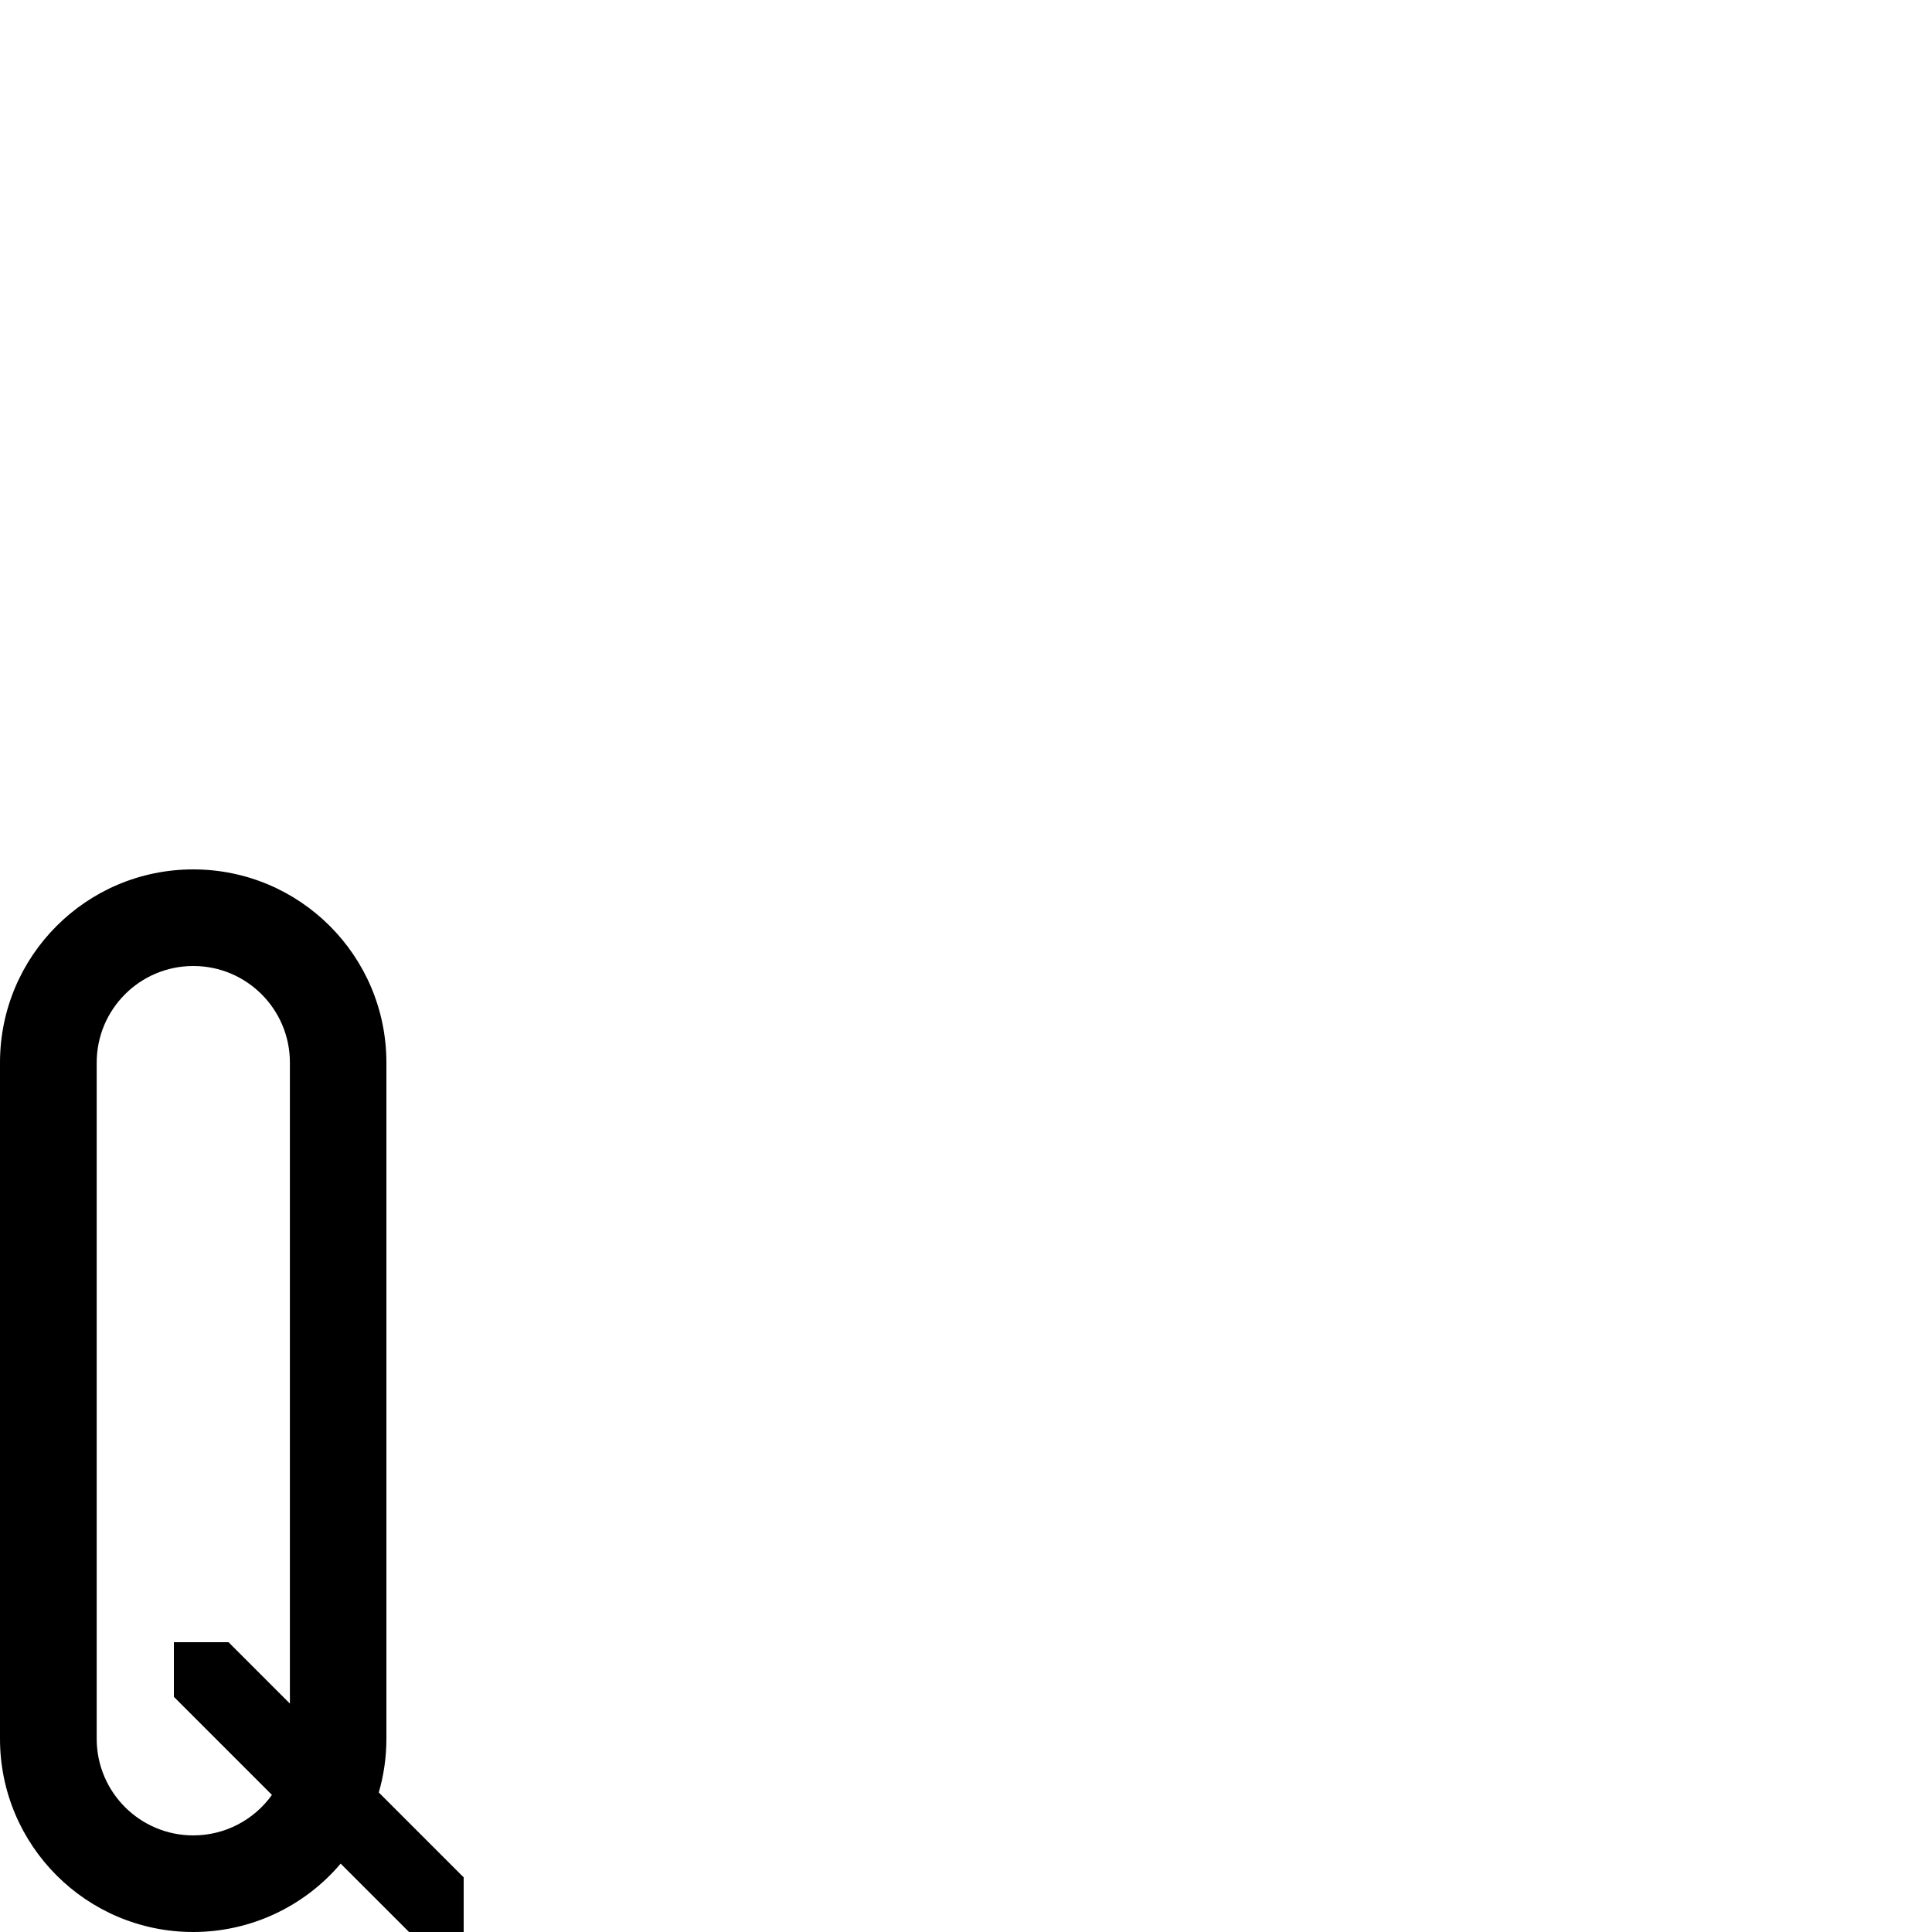
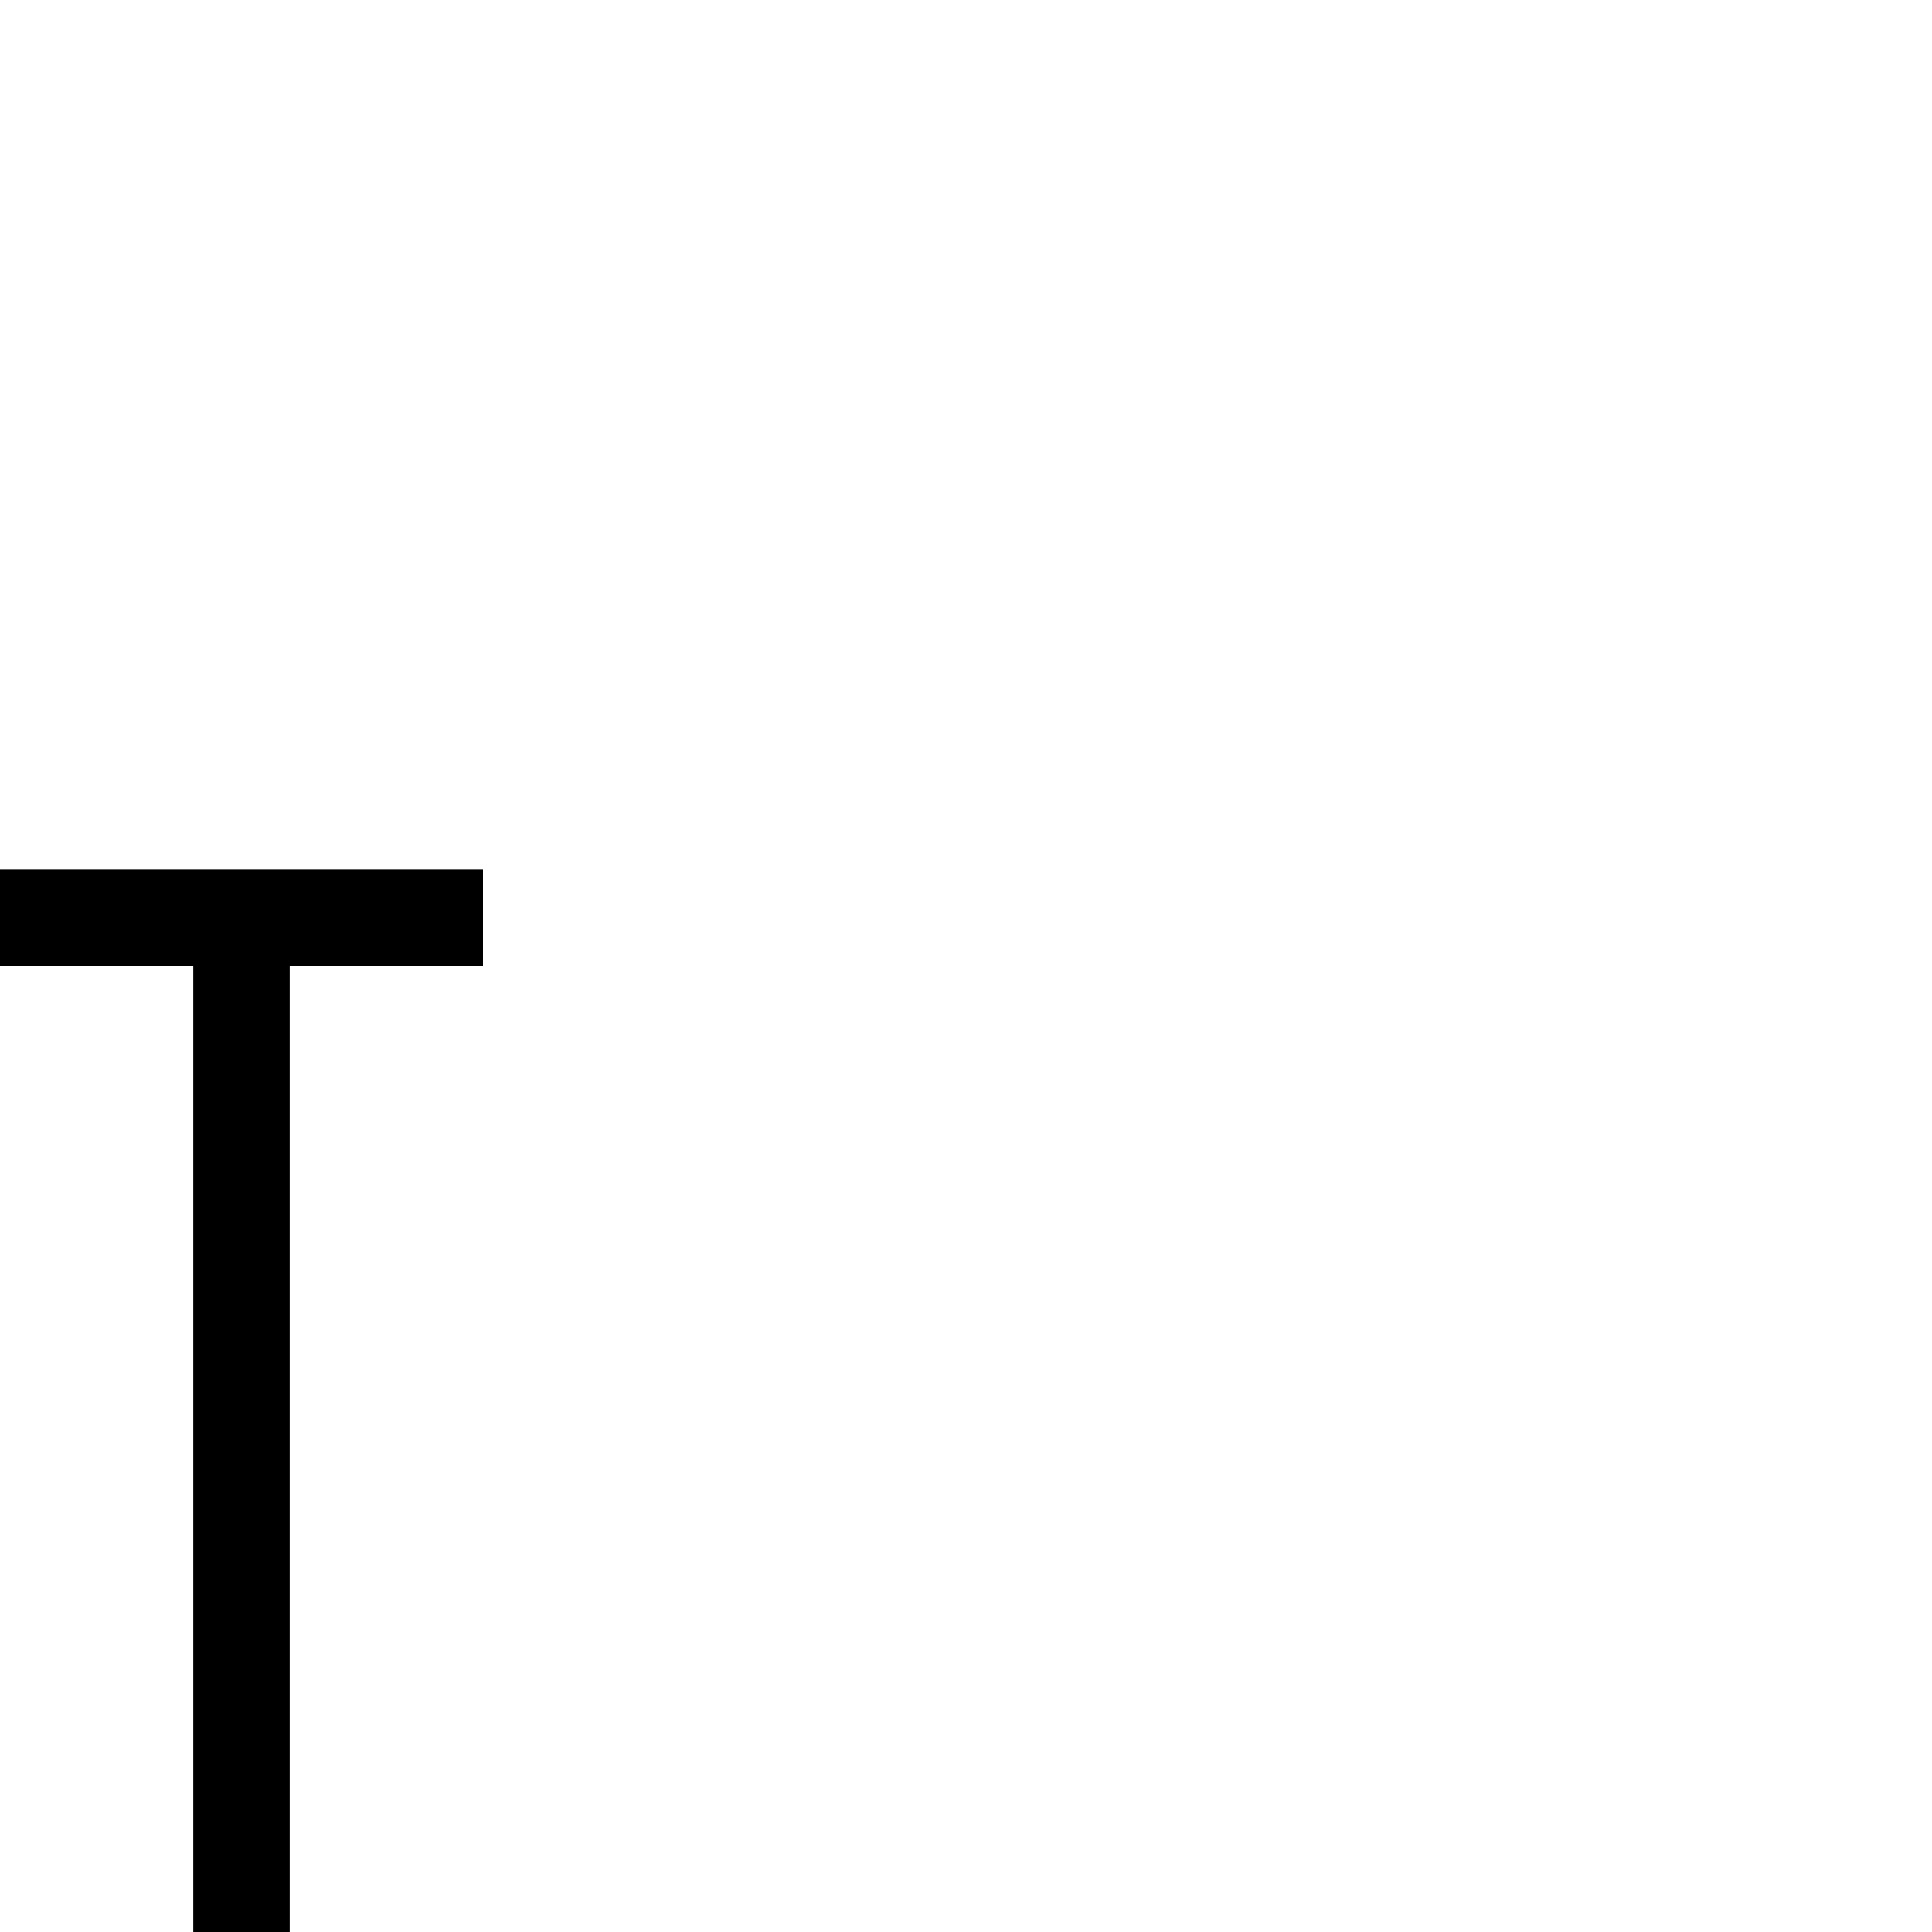
<svg xmlns="http://www.w3.org/2000/svg" viewBox="0 0 1000 1000" id="svg46" version="1.1" width="1000" height="1000">
  <defs id="defs4">
    <font horiz-adv-x="300" id="font32" horiz-origin-y="0">
      <font-face units-per-em="1000" id="ALttP-HD-Sans" font-family="ALttP-HD-Sans" ascent="800" descent="0" />
      <missing-glyph d="M 0,650 V 0 C 83.333,0 166.667,0 250,0 V 650 Z M 50,600 H 200 V 50 H 50 Z" id="missing-glyph29" />
      <glyph glyph-name="A" id="glyph81" unicode="A" d="M 100,550 A 100,-100 0 0 1 0,450 V 0 H 50 V 250 H 150 V 0 h 50 V 450 A 100,-100 0 0 1 100,550 Z m 0,-50 a 50,-50 0 0 0 0.053,0 50,-50 0 0 0 50,-50 V 300 H 50.053 v 149.947 a 50,-50 0 0 0 0,0.053 A 50,-50 0 0 0 100,500 Z" horiz-adv-x="250" />
      <glyph glyph-name="B" id="glyph223" unicode="B" horiz-adv-x="250" d="M 0,550 C 1.2331898e-7,369.651 -4.063082e-7,173.221 0,0 h 100 c 55.228,0 100,44.772 100,100 v 100 c -3e-4,28.7 -12.332,56.017 -33.857,75 21.525,18.983 33.857,46.3 33.857,75 v 100 c 0,55.228 -44.772,100 -100,100 z m 50,-50 h 50 c 27.614,0 50,-22.386 50,-50 V 350.053 350 c 0,-27.614 -22.386,-50 -50,-50 H 50 c 0,66.667 0,133.333 0,200 z m 0,-250 h 50 c 27.614,0 50,-22.386 50,-50 V 100.053 100 C 150,72.386 127.614,50 100,50 H 50 c 0,67.308 0,139.074 0,200 z" />
      <glyph glyph-name="C" id="glyph512" unicode="C" horiz-adv-x="250" d="M 100,550 C 44.772,550 0,505.228 0,450 0,331.944 0,203.746 0,100 0,44.772 44.772,0 100,0 155.228,0 200,44.772 200,100 V 200 H 150 V 100.053 100 c 0,-27.614 -22.386,-50 -50,-50 -27.614,0 -50,22.386 -50,50 0,118.038 0,246.217 0,349.947 V 450 c -1.5e-5,27.594 22.354,49.971 49.947,50 H 100 c 27.614,0 50,-22.386 50,-50 V 350 h 50 v 100 c 0,55.228 -44.772,100 -100,100 z" />
      <glyph glyph-name="D" id="glyph597" unicode="D" horiz-adv-x="250" d="M 0,550 V 0 H 100 A 100,-100 0 0 1 200,100 V 450 A 100,-100 0 0 1 100,550 Z m 50,-50 h 50 a 50,-50 0 0 0 50,-50 V 100.053 A 50,-50 0 0 0 150,100 50,-50 0 0 0 100,50 H 50 V 99.947 A 50,-50 0 0 0 50,100 V 449.947 A 50,-50 0 0 0 50,450 Z" />
      <glyph glyph-name="E" id="glyph609" unicode="E" d="M 0,550 C 0,366.667 0,183.333 0,0 66.667,0 133.333,0 200,0 V 50 H 50 v 200 h 100 v 50 H 50 v 200 h 150 v 50 c -66.667,0 -133.333,0 -200,0 z" horiz-adv-x="250" />
      <glyph glyph-name="F" id="glyph635" unicode="F" horiz-adv-x="250.0" d="M 0,550 C 0,366.667 0,183.333 0,0 h 50 v 250 h 100 v 50 H 50 v 200 h 150 v 50 c -66.667,0 -133.333,0 -200,0 z" />
      <glyph glyph-name="G" id="glyph721" unicode="G" horiz-adv-x="250.0" d="M 100,550 C 44.772,550 0,505.228 0,450 0,321.823 0,223.974 0,100 0,44.772 44.772,0 100,0 h 100 c 0,95.721 0,161.945 0,250 H 100 v -50 h 50 c 0,-52.171 0,-96.504 0,-150 H 100 C 72.386,50 50,72.386 50,100 v 349.947 0.053 c -1.5e-5,27.594 22.354,49.971 49.947,50 h 0.053 c 27.614,0 50,-22.386 50,-50 v -100 h 50 V 450 c 0,55.228 -44.772,100 -100,100 z" />
      <glyph glyph-name="H" id="glyph85" unicode="H" horiz-adv-x="250.0" d="M 0,550 V 0 H 50 V 250 H 150 V 0 h 50 V 550 H 150 V 300 H 50 v 250 z" />
      <glyph glyph-name="I" id="glyph89" unicode="I" horiz-adv-x="100" d="M 0,550 H 50 V 0 H 0 Z" />
      <glyph glyph-name="J" id="glyph114" unicode="J" horiz-adv-x="250" d="m 150,550 c 0,-148.117 0,-306.862 0,-449.947 V 100 C 150,72.386 127.614,50 100,50 72.386,50 50,72.386 50,100 v 50 c -16.667,0 -33.333,0 -50,0 V 100 C 0,44.772 44.772,0 100,0 155.228,0 200,44.772 200,100 v 450 z" />
      <glyph glyph-name="K" id="glyph135" unicode="K" horiz-adv-x="250" d="M 0,550 V 325 275 0 H 50 V 250 A 100,-250 0 0 0 150,0 h 50 A 150,-300 0 0 1 75.814,295.523 200,-275 0 0 1 200,550 H 150 A 150,-225 0 0 0 50,337.869 V 550 Z" />
      <glyph glyph-name="L" id="glyph150" unicode="L" horiz-adv-x="250" d="M 0,550 C 0,366.667 0,183.333 0,0 66.667,0 133.333,0 200,0 V 50 H 50 v 500 z" />
      <glyph glyph-name="M" id="glyph87" unicode="M" d="M 0,550 V 0 H 50 V 466.666 L 100,400 V 0 c 16.667,0 33.333,0 50,0 v 400 l 50,66.666 V 0 h 50 V 550 H 200 L 125,450 50,550 Z" horiz-adv-x="300" />
      <glyph glyph-name="N" id="glyph996" unicode="N" d="M 0,550 V 0 H 50 V 350 L 150,0 h 50 V 550 H 150 V 200 L 50,550 Z" horiz-adv-x="250" />
      <glyph glyph-name="O" id="glyph1019" unicode="O" d="M 100,550 A 100,-100 0 0 1 0,450 V 100 A 100,-100 0 0 1 100,0 100,-100 0 0 1 200,100 V 450 A 100,-100 0 0 1 100,550 Z m 0,-50 a 50,-50 0 0 0 0.053,0 50,-50 0 0 0 50,-50 V 100.053 a 50,-50 0 0 0 0,-0.053 50,-50 0 0 0 -50,-50 50,-50 0 0 0 -50,50 v 349.947 a 50,-50 0 0 0 0,0.053 A 50,-50 0 0 0 100,500 Z" horiz-adv-x="250" />
      <glyph glyph-name="P" id="glyph1081" unicode="P" d="M 0,550 C 0,366.667 0,183.333 0,0 h 50 v 250 h 50 c 55.228,0 100,44.772 100,100 v 100 c 0,55.228 -44.772,100 -100,100 -33.333,0 -66.667,0 -100,0 z M 50,500 H 99.947 100 c 27.614,0 50,-22.386 50,-50 V 350.053 350 c 0,-27.614 -22.386,-50 -50,-50 H 50 c 0,67.308 0,139.074 0,200 z" horiz-adv-x="250" />
      <glyph glyph-name="Q" id="glyph1146" unicode="Q" horiz-adv-x="290" d="M 100,550 A 100,-100 0 0 1 0,450 V 100 A 100,-100 0 0 1 100,0 100,-100 0 0 1 176.324,35.391 L 211.715,0 H 240 V 28.285 L 196.064,72.221 A 100,-100 0 0 1 200,100 V 450 A 100,-100 0 0 1 100,550 Z m 0,-50 a 50,-50 0 0 0 0.053,0 50,-50 0 0 0 50,-50 V 118.232 L 118.285,150 H 90 v -28.285 l 50.754,-50.754 A 50,-50 0 0 0 100.053,50 50,-50 0 0 0 50.053,100 v 349.947 a 50,-50 0 0 0 0,0.053 A 50,-50 0 0 0 100,500 Z" />
+       <glyph glyph-name="R" id="glyph1220" unicode="R" horiz-adv-x="250" d="M 0,550 V 0 c 16.667,0 33.333,0 50,0 v 250 c 18.75,0 33.879,-0.394 44.385,-3.357 10.506,-2.963 17.106,-6.801 25.148,-19.439 C 135.618,201.926 150,135.985 150,0 h 50 c 0,139.015 -10.618,210.574 -38.283,254.047 -2.594,4.076 -5.404,7.859 -8.389,11.35 C 181.371,283.111 200,314.378 200,350 v 100 c 0,55.228 -44.772,100 -100,100 z M 50,500 H 99.947 100 c 27.614,0 50,-22.386 50,-50 V 350.053 350 c 0,-27.614 -22.386,-50 -50,-50 -16.401,-2.7e-4 -34.196,6.6e-4 -50,0 z" />
+       <glyph glyph-name="S" id="glyph1414" unicode="S" d="M 100,550 A 100,-100 0 0 1 0,450 V 350 A 100,-100 0 0 1 100,250 c 27.614,0 50,-22.386 50,-50 V 100 C 150,72.386 127.614,50 100,50 72.386,50 50,72.386 50,100 v 50 H 0 V 100 A 100,-100 0 0 1 100,0 100,-100 0 0 1 200,100 V 200 A 100,-100 0 0 1 100,300 c -27.614,0 -50,22.386 -50,50 v 100 c 0,27.614 22.386,50 50,50 27.614,0 50,-22.386 50,-50 v -50 h 50 v 50 A 100,-100 0 0 1 100,550 Z" horiz-adv-x="250" />
+       <glyph glyph-name="T" id="glyph1421" unicode="T" d="M 0,550 V 500 H 100 V 0 h 50 v 500 h 100 v 50 z" horiz-adv-x="300" />
    </font>
  </defs>
  <g id="layer4" style="display:inline">
-     <g id="layer20">
-       <path id="path937-5" style="display:inline;fill:#000000;stroke-width:50;stroke-linejoin:bevel" d="M 100 450 A 100 100 0 0 0 0 550 L 0 900 A 100 100 0 0 0 100 1000 A 100 100 0 0 0 176.324 964.609 L 211.715 1000 L 240 1000 L 240 971.715 L 196.064 927.779 A 100 100 0 0 0 200 900 L 200 550 A 100 100 0 0 0 100 450 z M 100 500 A 50 50 0 0 1 100.053 500 A 50 50 0 0 1 150.053 550 L 150.053 881.768 L 118.285 850 L 90 850 L 90 878.285 L 140.754 929.039 A 50 50 0 0 1 100.053 950 A 50 50 0 0 1 50.053 900 L 50.053 550.053 A 50 50 0 0 1 50.053 550 A 50 50 0 0 1 100 500 z " />
+     <g id="layer23">
+       <path id="rect1417" style="fill:#000000;stroke-width:50;stroke-linecap:round;stroke-linejoin:bevel;stroke-miterlimit:50;stroke-dasharray:none" d="M 0 450 L 0 500 L 100 500 L 100 1000 L 150 1000 L 150 500 L 250 500 L 250 450 L 0 450 z " />
+     </g>
+     <g id="layer22" style="display:none">
+       <rect style="fill:#000000;stroke-width:50;stroke-linecap:round;stroke-linejoin:bevel;stroke-miterlimit:50;stroke-dasharray:none" id="rect1261" width="100" height="50" x="-375" y="450" />
+       <rect style="fill:#000000;stroke-width:50;stroke-linecap:round;stroke-linejoin:bevel;stroke-miterlimit:50;stroke-dasharray:none" id="rect1263" width="50" height="100" x="-275" y="500" />
+       <rect style="fill:#000000;stroke-width:53.452;stroke-linecap:round;stroke-linejoin:bevel;stroke-miterlimit:50;stroke-dasharray:none" id="rect1265" width="50" height="200" x="-425" y="500" />
+       <rect style="fill:#000000;stroke-width:50;stroke-linecap:round;stroke-linejoin:bevel;stroke-miterlimit:50;stroke-dasharray:none" id="rect1267" width="100" height="50" x="-375" y="700" />
+       <rect style="fill:#000000;stroke-width:50;stroke-linecap:round;stroke-linejoin:bevel;stroke-miterlimit:50;stroke-dasharray:none" id="rect1269" width="50" height="200" x="-275" y="750" />
+       <rect style="fill:#000000;stroke-width:50;stroke-linecap:round;stroke-linejoin:bevel;stroke-miterlimit:50;stroke-dasharray:none" id="rect1271" width="100" height="50" x="-375" y="950" />
+       <rect style="fill:#000000;stroke-width:50;stroke-linecap:round;stroke-linejoin:bevel;stroke-miterlimit:50;stroke-dasharray:none" id="rect1273" width="50" height="100" x="-425" y="850" />
+       <path id="path1339" style="fill:#000000;stroke-width:50;stroke-linecap:round;stroke-linejoin:bevel;stroke-miterlimit:50;stroke-dasharray:none" d="M 100,450 A 100,100 0 0 0 0,550 v 100 a 100,100 0 0 0 100,100 c 27.614,0 50,22.386 50,50 v 100 c 0,27.614 -22.386,50 -50,50 -27.614,0 -50,-22.386 -50,-50 V 850 H 0 v 50 A 100,100 0 0 0 100,1000 100,100 0 0 0 200,900 V 800 A 100,100 0 0 0 100,700 C 72.386,700 50,677.614 50,650 V 550 c 0,-27.614 22.386,-50 50,-50 27.614,0 50,22.386 50,50 v 50 h 50 V 550 A 100,100 0 0 0 100,450 Z" />
+     </g>
+     <g id="layer21" style="display:none">
+       <path id="rect989-7" style="display:inline;fill:#000000;stroke-width:50;stroke-linejoin:bevel" d="m 0,450 v 550 c 16.667,0 33.333,0 50,0 V 750 c 18.75,0 33.879,0.394 44.385,3.357 10.506,2.963 17.106,6.801 25.148,19.439 C 135.618,798.074 150,864.015 150,1000 h 50 c 0,-139.015 -10.618,-210.574 -38.283,-254.047 -2.594,-4.076 -5.404,-7.859 -8.389,-11.35 C 181.371,716.889 200,685.622 200,650 V 550 C 200,494.772 155.228,450 100,450 Z m 50,50 H 99.947 100 c 27.614,0 50,22.386 50,50 V 649.947 650 c 0,27.614 -22.386,50 -50,50 -16.401,2.7e-4 -34.196,-6.6e-4 -50,0 z" />
+     </g>
+     <g id="layer20" style="display:none">
+       <path id="path937-5" style="display:inline;fill:#000000;stroke-width:50;stroke-linejoin:bevel" d="M 100,450 A 100,100 0 0 0 0,550 v 350 a 100,100 0 0 0 100,100 100,100 0 0 0 76.324,-35.391 L 211.715,1000 H 240 V 971.715 L 196.064,927.779 A 100,100 0 0 0 200,900 V 550 A 100,100 0 0 0 100,450 Z m 0,50 a 50,50 0 0 1 0.053,0 50,50 0 0 1 50,50 V 881.768 L 118.285,850 H 90 v 28.285 l 50.754,50.754 A 50,50 0 0 1 100.053,950 50,50 0 0 1 50.053,900 V 550.053 a 50,50 0 0 1 0,-0.053 A 50,50 0 0 1 100,500 Z" />
      <path id="path937-5-1" style="display:inline;fill:#000000;stroke-width:50;stroke-linejoin:bevel" d="m -290,450 a 100,100 0 0 0 -100,100 v 350 a 100,100 0 0 0 100,100 100,100 0 0 0 100,-100 V 550 A 100,100 0 0 0 -290,450 Z m 0,50 a 50,50 0 0 1 0.053,0 50,50 0 0 1 50,50 v 349.947 a 50,50 0 0 1 0,0.053 50,50 0 0 1 -50,50 50,50 0 0 1 -50,-50 V 550.053 a 50,50 0 0 1 0,-0.053 A 50,50 0 0 1 -290,500 Z" />
      <path id="path1104-2" style="color:#000000;font-style:normal;font-variant:normal;font-weight:normal;font-stretch:normal;font-size:medium;line-height:normal;font-family:sans-serif;font-variant-ligatures:normal;font-variant-position:normal;font-variant-caps:normal;font-variant-numeric:normal;font-variant-alternates:normal;font-variant-east-asian:normal;font-feature-settings:normal;font-variation-settings:normal;text-indent:0;text-align:start;text-decoration:none;text-decoration-line:none;text-decoration-style:solid;text-decoration-color:#000000;letter-spacing:normal;word-spacing:normal;text-transform:none;writing-mode:lr-tb;direction:ltr;text-orientation:mixed;dominant-baseline:auto;baseline-shift:baseline;text-anchor:start;white-space:normal;shape-padding:0;shape-margin:0;inline-size:0;clip-rule:nonzero;display:inline;overflow:visible;visibility:visible;isolation:auto;mix-blend-mode:normal;color-interpolation:sRGB;color-interpolation-filters:linearRGB;solid-color:#000000;solid-opacity:1;vector-effect:none;fill:#000000;fill-opacity:1;fill-rule:nonzero;stroke:none;stroke-linecap:butt;stroke-linejoin:miter;stroke-miterlimit:4;stroke-dasharray:none;stroke-dashoffset:0;stroke-opacity:1;color-rendering:auto;image-rendering:auto;shape-rendering:auto;text-rendering:auto;enable-background:accumulate;stop-color:#000000" d="m -300,850 v 28.285 L -178.285,1000 h 28.285 V 971.715 L -271.715,850 Z" />
    </g>
    <g id="layer18" style="display:none">
      <path id="rect989" style="fill:#000000;stroke-width:50;stroke-linejoin:bevel" d="m 0,450 c 0,183.333 0,366.667 0,550 H 50 V 750 h 50 c 55.228,0 100,-44.772 100,-100 V 550 c 0,-55.228 -44.772,-100 -100,-100 -33.333,0 -66.667,0 -100,0 z m 50,50 H 99.947 100 c 27.614,0 50,22.386 50,50 V 649.947 650 c 0,27.614 -22.386,50 -50,50 H 50 c 0,-67.308 0,-139.074 0,-200 z" />
    </g>
    <g id="layer17" style="display:none">
      <path id="path937" style="fill:#000000;stroke-width:50;stroke-linejoin:bevel" d="M 100,450 A 100,100 0 0 0 0,550 V 900 A 100,100 0 0 0 100,1000 100,100 0 0 0 200,900 V 550 A 100,100 0 0 0 100,450 Z m 0,50 a 50,50 0 0 1 0.053,0 50,50 0 0 1 50,50 v 349.947 a 50,50 0 0 1 0,0.053 50,50 0 0 1 -50,50 50,50 0 0 1 -50,-50 V 550.053 a 50,50 0 0 1 0,-0.053 A 50,50 0 0 1 100,500 Z" />
    </g>
    <g id="layer16" style="display:none">
      <path id="rect988" style="fill:#000000;fill-opacity:0.962;stroke-width:50;stroke-linecap:butt;stroke-linejoin:bevel;stroke-miterlimit:4;stroke-dasharray:none" d="m 0,450 v 550 H 50 V 650 l 100,350 h 50 V 450 H 150 V 800 L 50,450 Z" />
      <path id="rect999" style="fill:#000000;fill-opacity:1;stroke-width:50;stroke-linecap:butt;stroke-linejoin:bevel;stroke-miterlimit:4;stroke-dasharray:none" d="m -225,450 v 550 h 50 V 700 h 50 V 550 h -50 V 450 Z m 100,250 v 150 h 50 v 150 h 50 V 450 h -50 v 250 z" />
    </g>
    <g id="layer15" style="display:none">
      <path id="rect924" style="stroke-width:46.547;stroke-miterlimit:4;stroke-dasharray:none" d="m -400,450 v 550 h 50 V 550 h 50 v -50 h -50 v -50 z m 100,100 v 450 h 50 V 550 Z m 50,0 h 50 v 450 h 50 V 450 h -50 v 50 h -50 z" />
      <path id="rect934" style="stroke-width:50;stroke-miterlimit:4;stroke-dasharray:none" d="m 0,450 v 550 H 50 V 533.334 L 100,600 v 400 c 16.667,0 33.333,0 50,0 V 600 l 50,-66.666 V 1000 h 50 V 450 H 200 L 125,550 50,450 Z" />
    </g>
    <g id="layer14" style="display:none">
      <path id="rect79" d="m 0,450 c 0,183.333 0,366.667 0,550 66.667,0 133.333,0 200,0 V 950 H 50 V 450 Z" />
    </g>
    <g id="layer8" style="display:none">
      <path id="rect65" d="m 0,450 c 0,191.294 0,353.849 0,550 H 50 V 750 c 55.228,0 100,111.929 100,250 h 50 C 200,854.234 147.61,729.562 75.814,704.477 150.933,662.165 200,561.618 200,450 h -50 c -3.3e-4,95.351 -40.068,180.347 -100,212.131 V 450 Z" />
      <rect id="rect67" width="50" height="550" x="-350" y="450" />
      <rect id="rect69" width="50" height="150" x="-200" y="850" />
      <rect id="rect71" width="50" height="100" x="-250" y="750" />
      <rect id="rect73" width="50" height="100" x="-300" y="650" />
      <rect id="rect75" width="50" height="100" x="-250" y="550" />
      <rect id="rect77" width="50" height="100" x="-200" y="450" />
      <path id="path79-3" style="stroke-width:1.022" d="m 525,1050 v -50 A 100,250 0 0 0 625,750 h 50 a 150,300 0 0 1 -150,300 z" />
      <path style="color:#000000;font-style:normal;font-variant:normal;font-weight:normal;font-stretch:normal;font-size:medium;line-height:normal;font-family:sans-serif;font-variant-ligatures:normal;font-variant-position:normal;font-variant-caps:normal;font-variant-numeric:normal;font-variant-alternates:normal;font-variant-east-asian:normal;font-feature-settings:normal;font-variation-settings:normal;text-indent:0;text-align:start;text-decoration:none;text-decoration-line:none;text-decoration-style:solid;text-decoration-color:#000000;letter-spacing:normal;word-spacing:normal;text-transform:none;writing-mode:lr-tb;direction:ltr;text-orientation:mixed;dominant-baseline:auto;baseline-shift:baseline;text-anchor:start;white-space:normal;shape-padding:0;shape-margin:0;inline-size:0;clip-rule:nonzero;display:inline;overflow:visible;visibility:visible;opacity:1;isolation:auto;mix-blend-mode:normal;color-interpolation:sRGB;color-interpolation-filters:linearRGB;solid-color:#000000;solid-opacity:1;vector-effect:none;fill:#000000;fill-opacity:1;fill-rule:nonzero;stroke:none;stroke-linecap:butt;stroke-linejoin:miter;stroke-miterlimit:4;stroke-dasharray:none;stroke-dashoffset:0;stroke-opacity:1;color-rendering:auto;image-rendering:auto;shape-rendering:auto;text-rendering:auto;enable-background:accumulate;stop-color:#000000;stop-opacity:1" d="m 625,450 -125,275 50.455,0.207 125,-275 z" id="path112" />
    </g>
    <g id="layer12" style="display:none">
      <path id="path99" d="m 150,450 c 0,148.117 0,306.862 0,449.947 V 900 c 0,27.614 -22.386,50 -50,50 -27.614,0 -50,-22.386 -50,-50 v -50 c -16.667,0 -33.333,0 -50,0 v 50 c 0,55.228 44.772,100 100,100 55.228,0 100,-44.772 100,-100 V 450 Z" />
    </g>
    <g id="layer11" style="display:none">
      <path id="rect91" d="m 0,450 h 50 v 550 H 0 Z" />
    </g>
    <g id="layer10" style="display:none">
      <path id="rect57" style="stroke-width:0.92" d="m 0,450 v 550 H 50 V 750 h 100 v 250 h 50 V 450 H 150 V 700 H 50 V 450 Z" />
    </g>
    <g id="layer9" style="display:none">
      <path style="color:#000000;font-style:normal;font-variant:normal;font-weight:normal;font-stretch:normal;font-size:medium;line-height:normal;font-family:sans-serif;font-variant-ligatures:normal;font-variant-position:normal;font-variant-caps:normal;font-variant-numeric:normal;font-variant-alternates:normal;font-variant-east-asian:normal;font-feature-settings:normal;font-variation-settings:normal;text-indent:0;text-align:start;text-decoration:none;text-decoration-line:none;text-decoration-style:solid;text-decoration-color:#000000;letter-spacing:normal;word-spacing:normal;text-transform:none;writing-mode:lr-tb;direction:ltr;text-orientation:mixed;dominant-baseline:auto;baseline-shift:baseline;text-anchor:start;white-space:normal;shape-padding:0;shape-margin:0;inline-size:0;clip-rule:nonzero;display:inline;overflow:visible;visibility:visible;opacity:1;isolation:auto;mix-blend-mode:normal;color-interpolation:sRGB;color-interpolation-filters:linearRGB;solid-color:#000000;solid-opacity:1;vector-effect:none;fill:#000000;fill-opacity:1;fill-rule:nonzero;stroke:none;stroke-width:1;stroke-linecap:butt;stroke-linejoin:miter;stroke-miterlimit:4;stroke-dasharray:none;stroke-dashoffset:0;stroke-opacity:1;color-rendering:auto;image-rendering:auto;shape-rendering:auto;text-rendering:auto;enable-background:accumulate;stop-color:#000000;stop-opacity:1" d="M 100,450 C 44.772,450 0,494.772 0,550 c 0,128.177 0,226.026 0,350 0,55.228 44.772,100 100,100 h 100 c 0,-95.721 0,-161.945 0,-250 H 100 v 50 h 50 c 0,52.171 0,96.504 0,150 H 100 C 72.386,950 50,927.614 50,900 v -349.947 -0.053 c -1.5e-5,-27.594 22.354,-49.971 49.947,-50 h 0.053 c 27.614,0 50,22.386 50,50 v 100 h 50 V 550 C 200,494.772 155.228,450 100,450 Z" id="rect514-0" />
    </g>
    <g id="layer7" style="display:none">
      <path id="rect600-6" style="display:inline" d="m 0,450 c 0,183.333 0,366.667 0,550 H 50 V 750 H 150 V 700 H 50 V 500 h 150 v -50 c -66.667,0 -133.333,0 -200,0 z" />
    </g>
    <g id="layer6" style="display:none">
      <path id="rect600" d="m 0,450 c 0,183.333 0,366.667 0,550 66.667,0 133.333,0 200,0 V 950 H 50 V 750 H 150 V 700 H 50 V 500 h 150 v -50 c -66.667,0 -133.333,0 -200,0 z" />
    </g>
    <g id="layer5" style="display:none">
      <path id="rect539" d="m 0,450 v 550 H 100 A 100,100 0 0 0 200,900 V 550 A 100,100 0 0 0 100,450 Z m 50,50 h 50 a 50,50 0 0 1 50,50 V 899.947 A 50,50 0 0 1 150,900 50,50 0 0 1 100,950 H 50 V 900.053 A 50,50 0 0 1 50,900 V 550.053 A 50,50 0 0 1 50,550 Z" />
    </g>
    <g id="layer3" style="display:none">
      <path id="rect514" d="M 100,450 C 44.772,450 0,494.772 0,550 c 0,118.056 0,246.254 0,350 0,55.228 44.772,100 100,100 55.228,0 100,-44.772 100,-100 V 800 H 150 V 899.947 900 c 0,27.614 -22.386,50 -50,50 -27.614,0 -50,-22.386 -50,-50 0,-118.038 0,-246.217 0,-349.947 V 550 c -1.5e-5,-27.594 22.354,-49.971 49.947,-50 H 100 c 27.614,0 50,22.386 50,50 v 100 h 50 V 550 C 200,494.772 155.228,450 100,450 Z" />
    </g>
    <g id="layer2" style="display:none">
      <path id="rect227" style="stroke-width:0.915" d="m 0,450 c 1.2331898e-7,180.349 -4.063082e-7,376.779 0,550 h 100 c 55.228,0 100,-44.772 100,-100 V 800 c -3e-4,-28.7 -12.332,-56.017 -33.857,-75 C 187.668,706.017 200,678.7 200,650 V 550 C 200,494.772 155.228,450 100,450 Z m 50,50 h 50 c 27.614,0 50,22.386 50,50 V 649.947 650 c 0,27.614 -22.386,50 -50,50 H 50 c 0,-66.667 0,-133.333 0,-200 z m 0,250 h 50 c 27.614,0 50,22.386 50,50 V 899.947 900 c 0,27.614 -22.386,50 -50,50 H 50 c 0,-67.308 0,-139.074 0,-200 z" />
    </g>
    <g id="layer1" style="display:none">
      <path id="rect66" d="M 100,450 A 100,100 0 0 0 0,550 v 450 H 50 V 750 h 100 v 250 h 50 V 550 A 100,100 0 0 0 100,450 Z m 0,50 a 50,50 0 0 1 0.053,0 50,50 0 0 1 50,50 V 700 H 50.053 V 550.053 a 50,50 0 0 1 0,-0.053 A 50,50 0 0 1 100,500 Z" />
    </g>
  </g>
  <g id="layer13" style="display:none">
    <path id="rect146" d="m 0,350 v 650 c 83.333,0 166.667,0 250,0 V 350 Z m 50,50 H 200 V 950 H 50 Z" />
  </g>
</svg>
